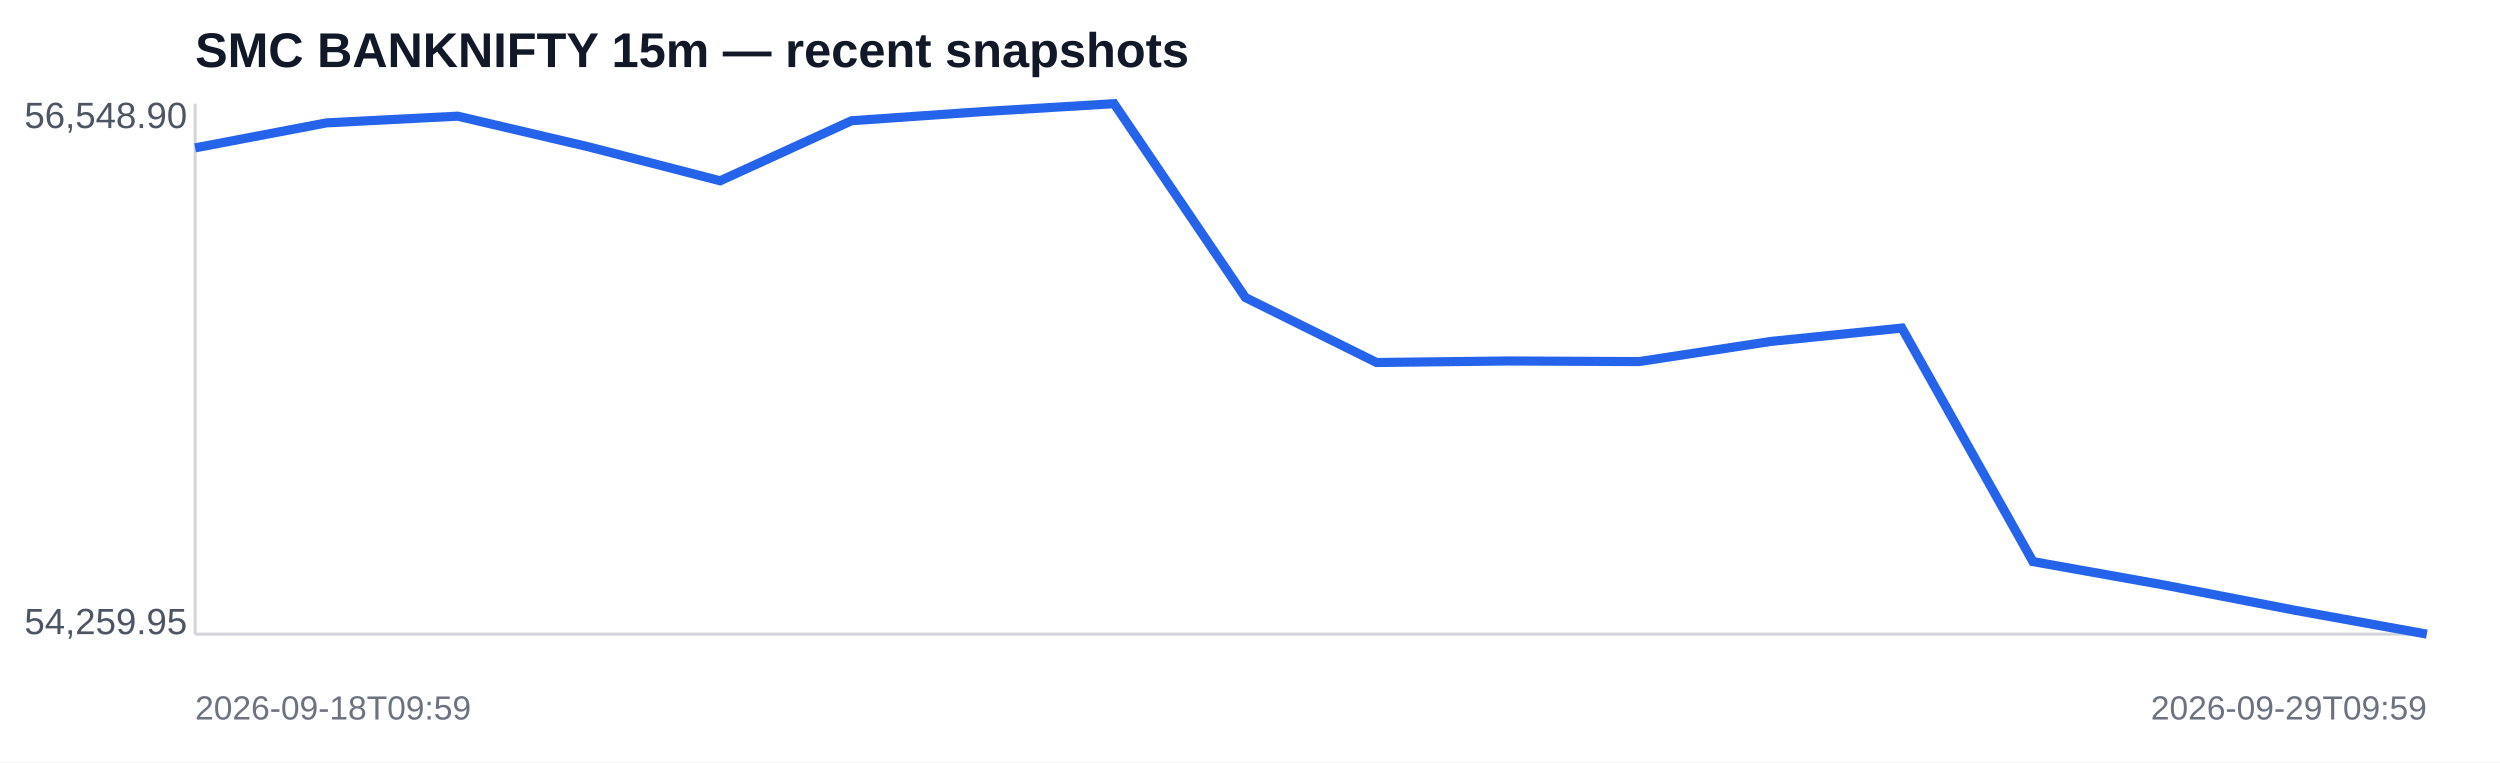
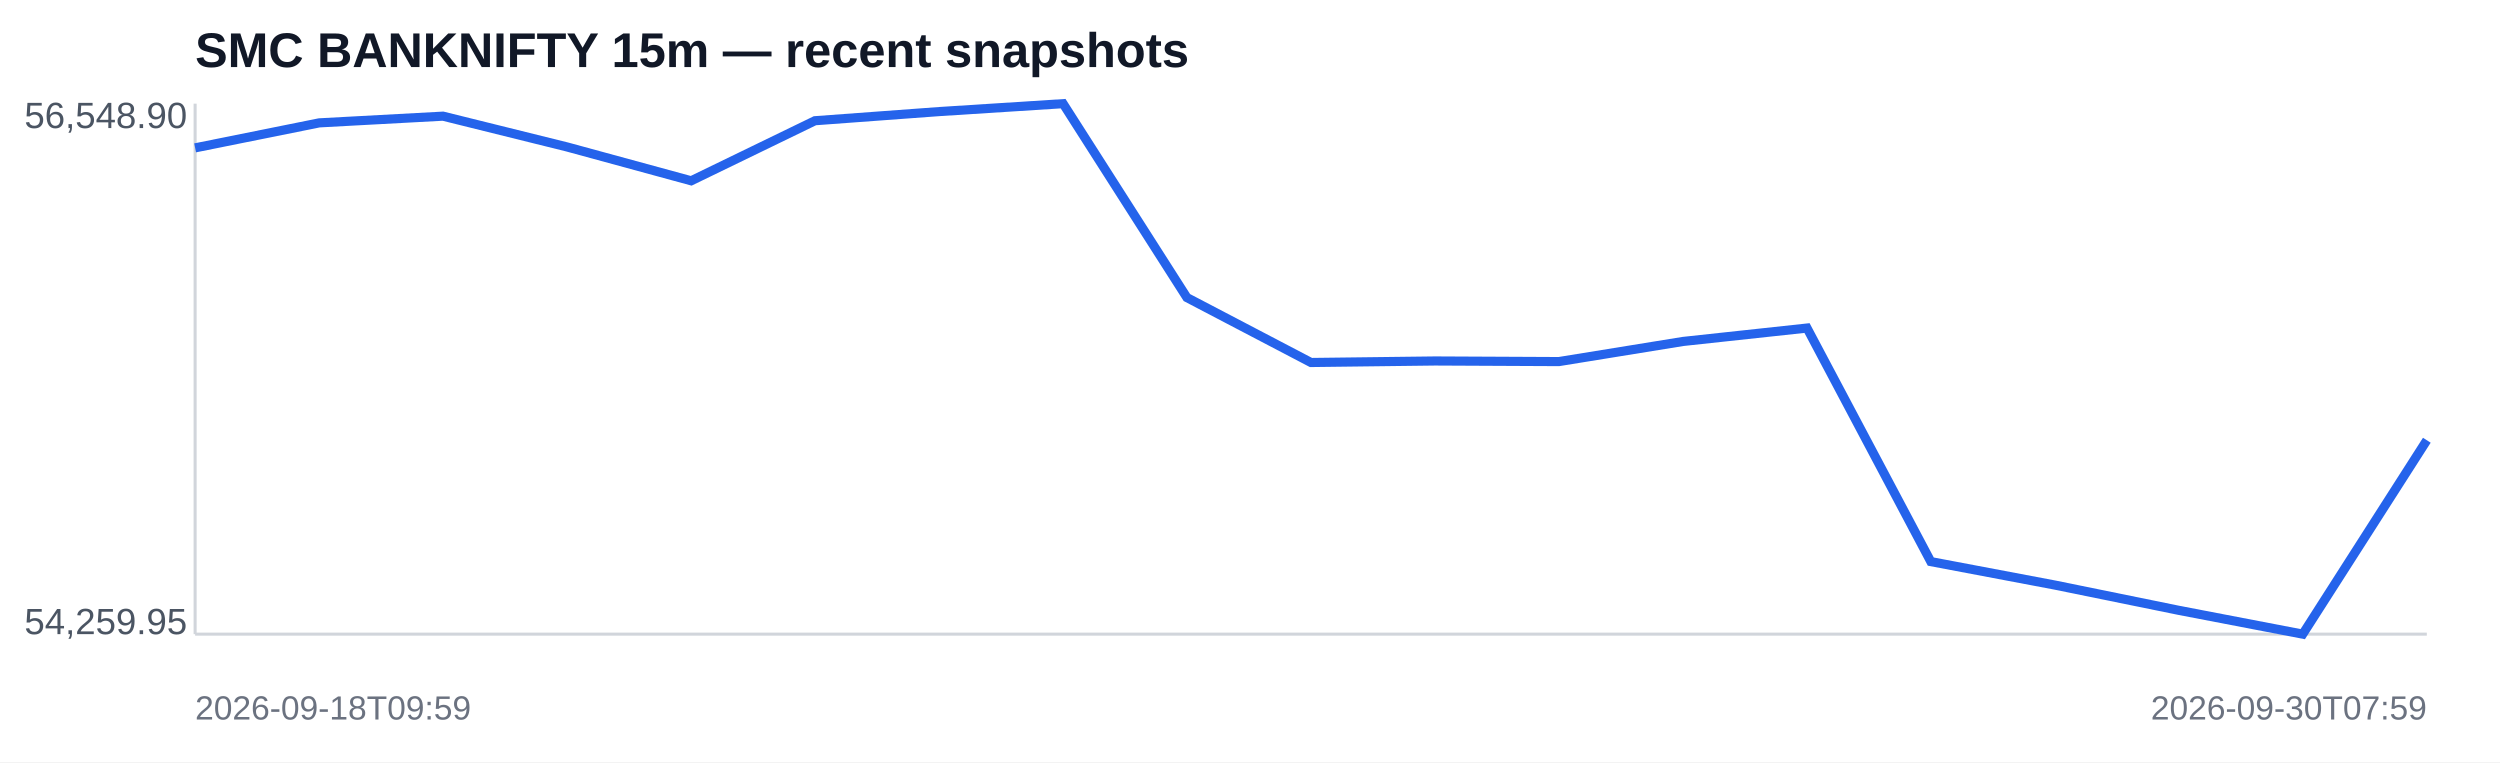
<svg xmlns="http://www.w3.org/2000/svg" width="820" height="250" viewBox="0 0 820 250">
  <rect width="100%" height="100%" fill="#ffffff" />
  <text x="64" y="22" font-family="Arial,sans-serif" font-size="16" font-weight="700" fill="#111827">SMC BANKNIFTY 15m — recent snapshots</text>
  <line x1="64" y1="208" x2="796" y2="208" stroke="#d1d5db" />
  <line x1="64" y1="34" x2="64" y2="208" stroke="#d1d5db" />
-   <polyline fill="none" stroke="#2563eb" stroke-width="3" points="64.0,48.5 107.1,40.3 150.1,38.1 193.2,48.2 236.2,59.3 279.3,39.6 322.4,36.6 365.4,34.0 408.5,97.6 451.5,118.9 494.6,118.4 537.6,118.6 580.7,112.0 623.8,107.6 666.8,184.2 709.9,191.9 752.9,200.2 796.0,208.0" />
+   <polyline fill="none" stroke="#2563eb" stroke-width="3" points="64.0,48.5 104.7,40.3 145.3,38.1 186.0,48.2 226.7,59.3 267.3,39.6 308.0,36.6 348.7,34.0 389.3,97.6 430.0,118.9 470.7,118.4 511.3,118.6 552.0,112.0 592.7,107.6 633.3,184.2 674.0,191.9 714.7,200.2 755.3,208.0 796.0,144.4" />
  <text x="8" y="42" font-family="Arial,sans-serif" font-size="12" fill="#4b5563">56,548.90</text>
  <text x="8" y="208" font-family="Arial,sans-serif" font-size="12" fill="#4b5563">54,259.95</text>
  <text x="64" y="236" font-family="Arial,sans-serif" font-size="11" fill="#6b7280">2026-09-18T09:59</text>
-   <text x="796" y="236" text-anchor="end" font-family="Arial,sans-serif" font-size="11" fill="#6b7280">2026-09-29T09:59</text>
+   <text x="796" y="236" text-anchor="end" font-family="Arial,sans-serif" font-size="11" fill="#6b7280">2026-09-30T07:59</text>
</svg>
